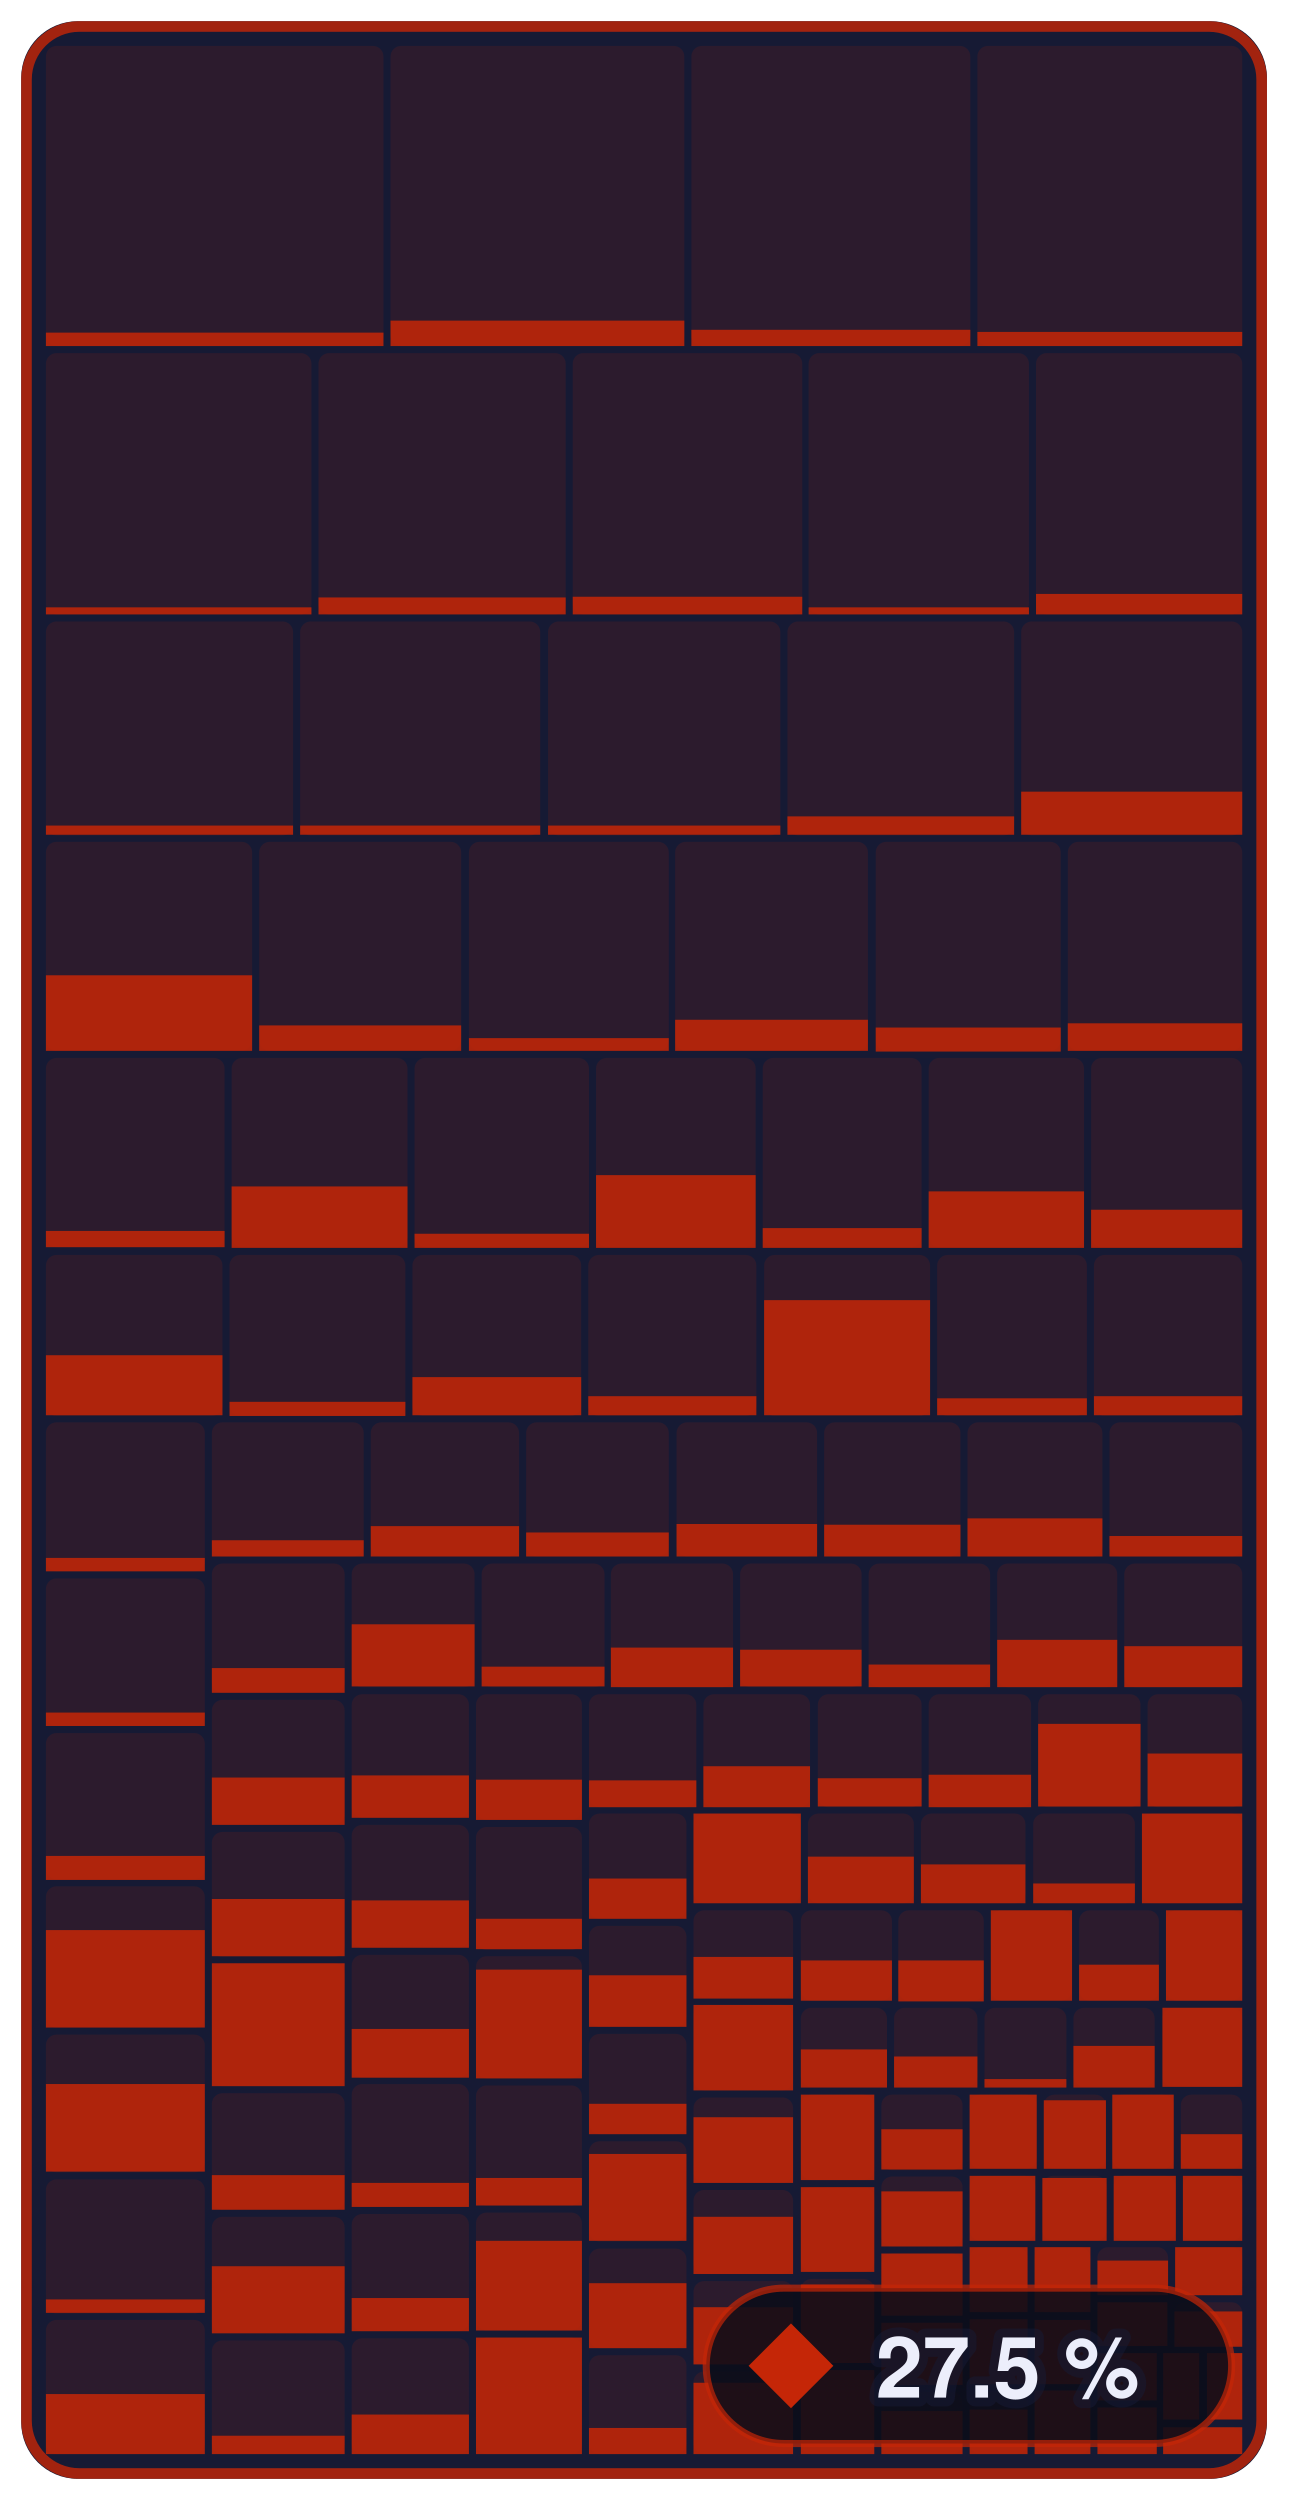
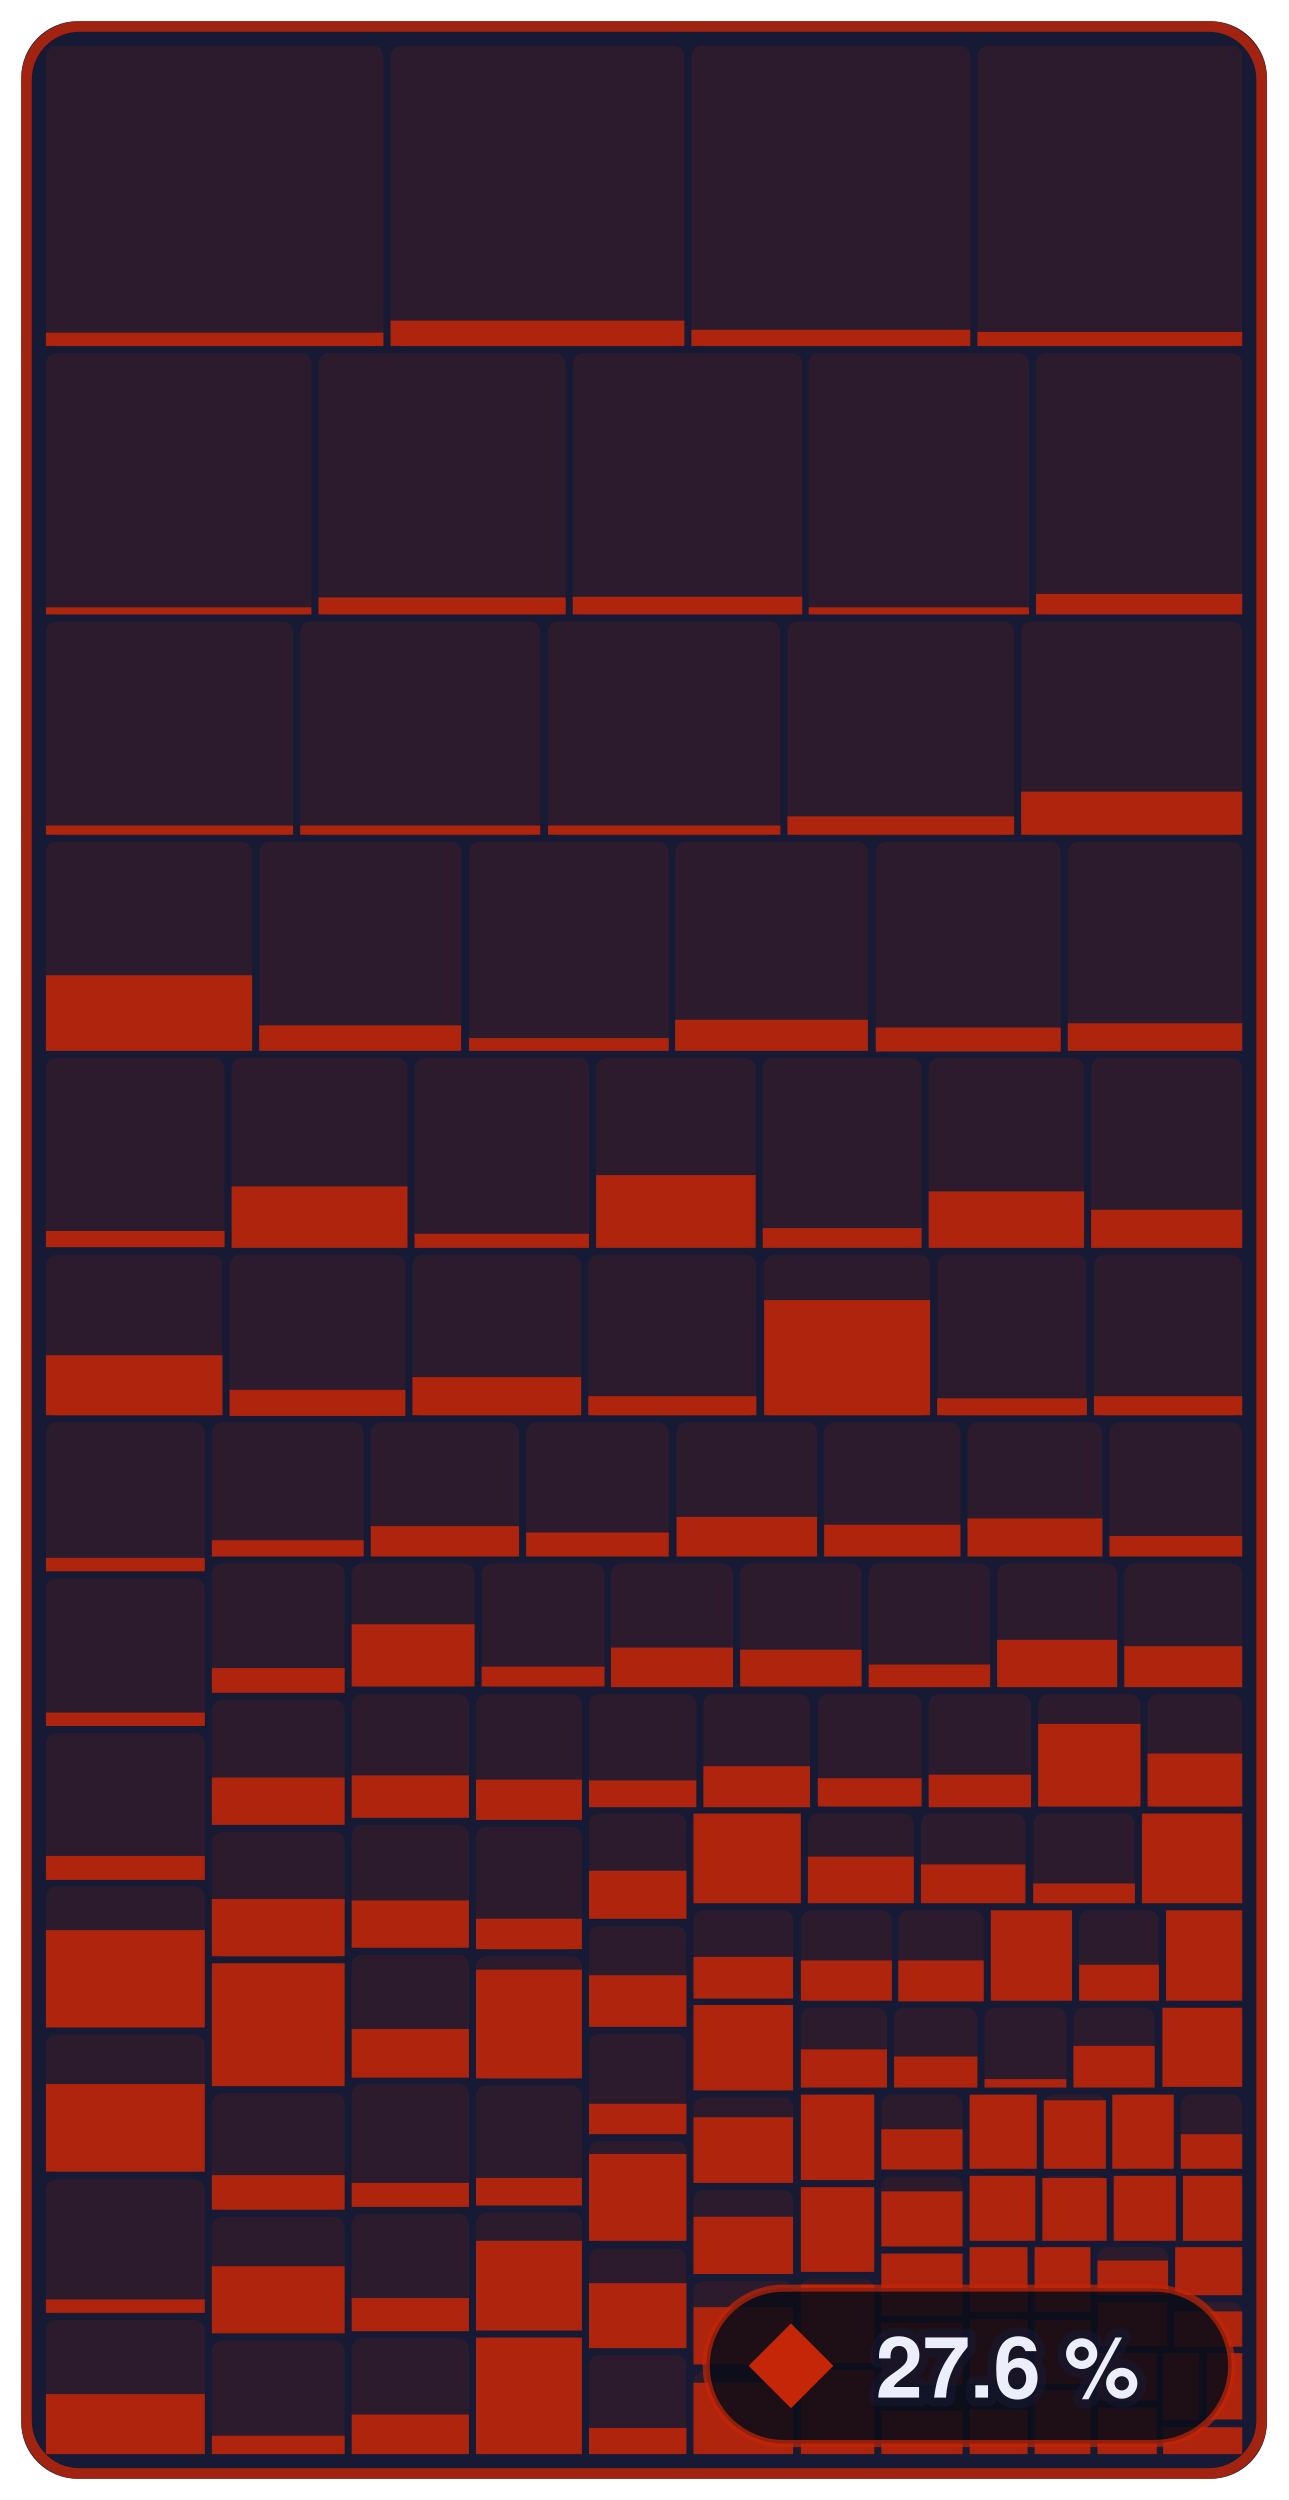
- <svg xmlns="http://www.w3.org/2000/svg" width="182.4" height="354" viewBox="0 0 182.4 354" role="img" aria-label="Enemies &amp; bosses: 27.5 % of 679,252 bytes of code matched, 826 of 1,339 functions">
+ <svg xmlns="http://www.w3.org/2000/svg" width="182.4" height="354" viewBox="0 0 182.4 354" role="img" aria-label="Enemies &amp; bosses: 27.6 % of 679,252 bytes of code matched, 830 of 1,339 functions">
  <style>text { font-family: -apple-system, BlinkMacSystemFont, 'Segoe UI', Helvetica, Arial, sans-serif; } .mono { font-family: ui-monospace, SFMono-Regular, 'SF Mono', Menlo, Consolas, monospace; } text { paint-order: stroke; stroke: #161a34; stroke-opacity: 0.55; stroke-width: 2.5px; stroke-linejoin: round; } .rise { transform-box: fill-box; transform-origin: 50% 100%; animation: rise 1.6s cubic-bezier(.2,.8,.2,1) .2s both; } @keyframes rise { from { transform: scaleY(0); } } @media (prefers-reduced-motion: reduce) { * { animation: none !important; } }</style>
  <rect x="3" y="3" width="176.4" height="348" rx="8" fill="#161a34" />
  <rect x="6.5" y="6.5" width="47.8" height="42.5" rx="1.5" fill="#c52607" fill-opacity="0.13" />
  <rect class="rise" x="6.5" y="47.1" width="47.8" height="1.9" fill="#c52607" fill-opacity="0.85" />
  <rect x="55.3" y="6.5" width="41.6" height="42.5" rx="1.5" fill="#c52607" fill-opacity="0.13" />
  <rect class="rise" x="55.3" y="45.4" width="41.6" height="3.6" fill="#c52607" fill-opacity="0.85" />
  <rect x="97.9" y="6.5" width="39.5" height="42.5" rx="1.5" fill="#c52607" fill-opacity="0.13" />
  <rect class="rise" x="97.9" y="46.7" width="39.5" height="2.3" fill="#c52607" fill-opacity="0.85" />
  <rect x="138.4" y="6.5" width="37.5" height="42.5" rx="1.5" fill="#c52607" fill-opacity="0.13" />
  <rect class="rise" x="138.4" y="47.0" width="37.5" height="2.0" fill="#c52607" fill-opacity="0.85" />
  <rect x="6.5" y="50.0" width="37.6" height="37.0" rx="1.5" fill="#c52607" fill-opacity="0.13" />
  <rect class="rise" x="6.5" y="86.0" width="37.6" height="1.0" fill="#c52607" fill-opacity="0.85" />
  <rect x="45.1" y="50.0" width="35.0" height="37.0" rx="1.5" fill="#c52607" fill-opacity="0.13" />
  <rect class="rise" x="45.1" y="84.6" width="35.0" height="2.4" fill="#c52607" fill-opacity="0.85" />
  <rect x="81.1" y="50.0" width="32.5" height="37.0" rx="1.5" fill="#c52607" fill-opacity="0.13" />
  <rect class="rise" x="81.1" y="84.5" width="32.5" height="2.5" fill="#c52607" fill-opacity="0.85" />
  <rect x="114.5" y="50.0" width="31.2" height="37.0" rx="1.5" fill="#c52607" fill-opacity="0.13" />
  <rect class="rise" x="114.5" y="86.0" width="31.2" height="1.0" fill="#c52607" fill-opacity="0.85" />
  <rect x="146.7" y="50.0" width="29.2" height="37.0" rx="1.5" fill="#c52607" fill-opacity="0.13" />
  <rect class="rise" x="146.7" y="84.1" width="29.2" height="2.9" fill="#c52607" fill-opacity="0.85" />
  <rect x="6.5" y="88.0" width="35.0" height="30.3" rx="1.5" fill="#c52607" fill-opacity="0.13" />
  <rect class="rise" x="6.5" y="116.9" width="35.0" height="1.3" fill="#c52607" fill-opacity="0.85" />
  <rect x="42.5" y="88.0" width="34.0" height="30.3" rx="1.5" fill="#c52607" fill-opacity="0.13" />
  <rect class="rise" x="42.5" y="116.9" width="34.0" height="1.3" fill="#c52607" fill-opacity="0.85" />
  <rect x="77.6" y="88.0" width="32.9" height="30.3" rx="1.5" fill="#c52607" fill-opacity="0.13" />
  <rect class="rise" x="77.6" y="116.9" width="32.9" height="1.3" fill="#c52607" fill-opacity="0.85" />
  <rect x="111.5" y="88.0" width="32.1" height="30.3" rx="1.5" fill="#c52607" fill-opacity="0.13" />
  <rect class="rise" x="111.5" y="115.6" width="32.1" height="2.6" fill="#c52607" fill-opacity="0.85" />
  <rect x="144.6" y="88.0" width="31.3" height="30.3" rx="1.5" fill="#c52607" fill-opacity="0.13" />
  <rect class="rise" x="144.6" y="112.1" width="31.3" height="6.1" fill="#c52607" fill-opacity="0.85" />
  <rect x="6.5" y="119.2" width="29.2" height="29.6" rx="1.5" fill="#c52607" fill-opacity="0.13" />
  <rect class="rise" x="6.5" y="138.1" width="29.2" height="10.7" fill="#c52607" fill-opacity="0.85" />
  <rect x="36.7" y="119.2" width="28.6" height="29.6" rx="1.5" fill="#c52607" fill-opacity="0.13" />
  <rect class="rise" x="36.7" y="145.2" width="28.6" height="3.6" fill="#c52607" fill-opacity="0.85" />
  <rect x="66.4" y="119.2" width="28.3" height="29.6" rx="1.5" fill="#c52607" fill-opacity="0.13" />
  <rect class="rise" x="66.4" y="147.0" width="28.3" height="1.8" fill="#c52607" fill-opacity="0.85" />
  <rect x="95.6" y="119.2" width="27.3" height="29.6" rx="1.5" fill="#c52607" fill-opacity="0.13" />
  <rect class="rise" x="95.6" y="144.4" width="27.3" height="4.4" fill="#c52607" fill-opacity="0.85" />
  <rect x="124.0" y="119.2" width="26.2" height="29.6" rx="1.5" fill="#c52607" fill-opacity="0.13" />
  <rect class="rise" x="124.0" y="145.5" width="26.2" height="3.4" fill="#c52607" fill-opacity="0.85" />
  <rect x="151.2" y="119.2" width="24.7" height="29.6" rx="1.5" fill="#c52607" fill-opacity="0.13" />
  <rect class="rise" x="151.2" y="144.9" width="24.7" height="3.9" fill="#c52607" fill-opacity="0.85" />
  <rect x="6.5" y="149.8" width="25.3" height="26.8" rx="1.5" fill="#c52607" fill-opacity="0.13" />
  <rect class="rise" x="6.5" y="174.3" width="25.3" height="2.3" fill="#c52607" fill-opacity="0.85" />
  <rect x="32.8" y="149.8" width="24.9" height="26.8" rx="1.5" fill="#c52607" fill-opacity="0.13" />
  <rect class="rise" x="32.8" y="168.0" width="24.9" height="8.7" fill="#c52607" fill-opacity="0.85" />
  <rect x="58.7" y="149.8" width="24.7" height="26.8" rx="1.5" fill="#c52607" fill-opacity="0.13" />
  <rect class="rise" x="58.7" y="174.7" width="24.7" height="2.0" fill="#c52607" fill-opacity="0.85" />
  <rect x="84.4" y="149.8" width="22.6" height="26.8" rx="1.5" fill="#c52607" fill-opacity="0.13" />
  <rect class="rise" x="84.4" y="166.4" width="22.6" height="10.3" fill="#c52607" fill-opacity="0.85" />
  <rect x="108.0" y="149.8" width="22.5" height="26.8" rx="1.5" fill="#c52607" fill-opacity="0.13" />
  <rect class="rise" x="108.0" y="173.9" width="22.5" height="2.8" fill="#c52607" fill-opacity="0.85" />
  <rect x="131.5" y="149.8" width="22.0" height="26.8" rx="1.5" fill="#c52607" fill-opacity="0.13" />
  <rect class="rise" x="131.5" y="168.7" width="22.0" height="8.0" fill="#c52607" fill-opacity="0.85" />
  <rect x="154.5" y="149.8" width="21.4" height="26.8" rx="1.5" fill="#c52607" fill-opacity="0.13" />
  <rect class="rise" x="154.5" y="171.3" width="21.4" height="5.4" fill="#c52607" fill-opacity="0.85" />
  <rect x="6.5" y="177.7" width="25.0" height="22.8" rx="1.5" fill="#c52607" fill-opacity="0.13" />
  <rect class="rise" x="6.5" y="191.9" width="25.0" height="8.5" fill="#c52607" fill-opacity="0.85" />
  <rect x="32.5" y="177.7" width="24.9" height="22.8" rx="1.5" fill="#c52607" fill-opacity="0.13" />
-   <rect class="rise" x="32.5" y="198.5" width="24.9" height="2.0" fill="#c52607" fill-opacity="0.85" />
+   <rect class="rise" x="32.5" y="196.8" width="24.9" height="3.7" fill="#c52607" fill-opacity="0.85" />
  <rect x="58.4" y="177.7" width="23.9" height="22.8" rx="1.5" fill="#c52607" fill-opacity="0.13" />
  <rect class="rise" x="58.4" y="195.0" width="23.9" height="5.4" fill="#c52607" fill-opacity="0.85" />
  <rect x="83.3" y="177.7" width="23.8" height="22.8" rx="1.5" fill="#c52607" fill-opacity="0.13" />
  <rect class="rise" x="83.3" y="197.7" width="23.8" height="2.7" fill="#c52607" fill-opacity="0.85" />
  <rect x="108.2" y="177.7" width="23.5" height="22.8" rx="1.5" fill="#c52607" fill-opacity="0.13" />
  <rect class="rise" x="108.2" y="184.1" width="23.5" height="16.3" fill="#c52607" fill-opacity="0.85" />
  <rect x="132.7" y="177.7" width="21.2" height="22.8" rx="1.5" fill="#c52607" fill-opacity="0.13" />
  <rect class="rise" x="132.7" y="198.0" width="21.2" height="2.4" fill="#c52607" fill-opacity="0.85" />
  <rect x="154.9" y="177.7" width="21.0" height="22.8" rx="1.5" fill="#c52607" fill-opacity="0.13" />
  <rect class="rise" x="154.9" y="197.7" width="21.0" height="2.7" fill="#c52607" fill-opacity="0.85" />
  <rect x="6.5" y="201.4" width="22.5" height="21.1" rx="1.5" fill="#c52607" fill-opacity="0.13" />
  <rect class="rise" x="6.5" y="220.6" width="22.5" height="1.9" fill="#c52607" fill-opacity="0.85" />
  <rect x="6.5" y="223.5" width="22.5" height="20.9" rx="1.5" fill="#c52607" fill-opacity="0.13" />
  <rect class="rise" x="6.5" y="242.5" width="22.5" height="1.9" fill="#c52607" fill-opacity="0.85" />
  <rect x="6.5" y="245.4" width="22.5" height="20.7" rx="1.5" fill="#c52607" fill-opacity="0.13" />
  <rect class="rise" x="6.5" y="262.8" width="22.5" height="3.4" fill="#c52607" fill-opacity="0.85" />
  <rect x="6.5" y="267.1" width="22.5" height="20.0" rx="1.5" fill="#c52607" fill-opacity="0.13" />
  <rect class="rise" x="6.5" y="273.3" width="22.5" height="13.8" fill="#c52607" fill-opacity="0.85" />
  <rect x="6.5" y="288.1" width="22.5" height="19.5" rx="1.5" fill="#c52607" fill-opacity="0.13" />
  <rect class="rise" x="6.5" y="295.1" width="22.5" height="12.4" fill="#c52607" fill-opacity="0.85" />
  <rect x="6.5" y="308.6" width="22.5" height="19.0" rx="1.5" fill="#c52607" fill-opacity="0.13" />
  <rect class="rise" x="6.5" y="325.6" width="22.5" height="1.9" fill="#c52607" fill-opacity="0.85" />
  <rect x="6.5" y="328.5" width="22.5" height="19.0" rx="1.5" fill="#c52607" fill-opacity="0.13" />
  <rect class="rise" x="6.5" y="339.0" width="22.5" height="8.5" fill="#c52607" fill-opacity="0.85" />
  <rect x="30.0" y="201.4" width="21.5" height="19.0" rx="1.5" fill="#c52607" fill-opacity="0.13" />
  <rect class="rise" x="30.0" y="218.1" width="21.5" height="2.3" fill="#c52607" fill-opacity="0.85" />
  <rect x="52.5" y="201.4" width="21.0" height="19.0" rx="1.5" fill="#c52607" fill-opacity="0.13" />
  <rect class="rise" x="52.5" y="216.1" width="21.0" height="4.3" fill="#c52607" fill-opacity="0.85" />
  <rect x="74.5" y="201.4" width="20.2" height="19.0" rx="1.5" fill="#c52607" fill-opacity="0.13" />
  <rect class="rise" x="74.5" y="217.0" width="20.2" height="3.4" fill="#c52607" fill-opacity="0.85" />
  <rect x="95.8" y="201.4" width="19.9" height="19.0" rx="1.5" fill="#c52607" fill-opacity="0.13" />
-   <rect class="rise" x="95.8" y="215.8" width="19.9" height="4.6" fill="#c52607" fill-opacity="0.85" />
+   <rect class="rise" x="95.8" y="214.8" width="19.9" height="5.6" fill="#c52607" fill-opacity="0.85" />
  <rect x="116.7" y="201.4" width="19.3" height="19.0" rx="1.5" fill="#c52607" fill-opacity="0.13" />
  <rect class="rise" x="116.7" y="215.9" width="19.3" height="4.5" fill="#c52607" fill-opacity="0.85" />
  <rect x="137.0" y="201.4" width="19.1" height="19.0" rx="1.5" fill="#c52607" fill-opacity="0.13" />
  <rect class="rise" x="137.0" y="215.0" width="19.1" height="5.4" fill="#c52607" fill-opacity="0.85" />
  <rect x="157.1" y="201.4" width="18.8" height="19.0" rx="1.5" fill="#c52607" fill-opacity="0.13" />
  <rect class="rise" x="157.1" y="217.5" width="18.8" height="2.9" fill="#c52607" fill-opacity="0.85" />
  <rect x="30.0" y="221.4" width="18.8" height="18.3" rx="1.5" fill="#c52607" fill-opacity="0.13" />
  <rect class="rise" x="30.0" y="236.2" width="18.8" height="3.5" fill="#c52607" fill-opacity="0.85" />
  <rect x="30.0" y="240.7" width="18.8" height="17.7" rx="1.5" fill="#c52607" fill-opacity="0.13" />
  <rect class="rise" x="30.0" y="251.7" width="18.8" height="6.7" fill="#c52607" fill-opacity="0.85" />
  <rect x="30.0" y="259.4" width="18.8" height="17.7" rx="1.5" fill="#c52607" fill-opacity="0.13" />
  <rect class="rise" x="30.0" y="268.9" width="18.8" height="8.1" fill="#c52607" fill-opacity="0.85" />
  <rect x="30.0" y="278.0" width="18.8" height="17.4" rx="1.5" fill="#c52607" fill-opacity="0.13" />
  <rect class="rise" x="30.0" y="278.0" width="18.8" height="17.4" fill="#c52607" fill-opacity="0.85" />
  <rect x="30.0" y="296.4" width="18.8" height="16.5" rx="1.5" fill="#c52607" fill-opacity="0.13" />
  <rect class="rise" x="30.0" y="308.0" width="18.8" height="4.9" fill="#c52607" fill-opacity="0.85" />
  <rect x="30.0" y="313.9" width="18.8" height="16.4" rx="1.5" fill="#c52607" fill-opacity="0.13" />
  <rect class="rise" x="30.0" y="320.9" width="18.8" height="9.5" fill="#c52607" fill-opacity="0.85" />
  <rect x="30.0" y="331.4" width="18.8" height="16.1" rx="1.5" fill="#c52607" fill-opacity="0.13" />
  <rect class="rise" x="30.0" y="344.9" width="18.8" height="2.6" fill="#c52607" fill-opacity="0.85" />
  <rect x="49.8" y="221.4" width="17.4" height="17.5" rx="1.5" fill="#c52607" fill-opacity="0.13" />
  <rect class="rise" x="49.8" y="230.0" width="17.4" height="8.8" fill="#c52607" fill-opacity="0.85" />
  <rect x="68.2" y="221.4" width="17.4" height="17.5" rx="1.5" fill="#c52607" fill-opacity="0.13" />
  <rect class="rise" x="68.2" y="236.0" width="17.4" height="2.8" fill="#c52607" fill-opacity="0.85" />
  <rect x="86.5" y="221.4" width="17.3" height="17.5" rx="1.5" fill="#c52607" fill-opacity="0.13" />
  <rect class="rise" x="86.5" y="233.3" width="17.3" height="5.6" fill="#c52607" fill-opacity="0.85" />
  <rect x="104.8" y="221.4" width="17.2" height="17.5" rx="1.5" fill="#c52607" fill-opacity="0.13" />
  <rect class="rise" x="104.8" y="233.6" width="17.2" height="5.2" fill="#c52607" fill-opacity="0.85" />
  <rect x="123.0" y="221.4" width="17.2" height="17.5" rx="1.5" fill="#c52607" fill-opacity="0.13" />
  <rect class="rise" x="123.0" y="235.7" width="17.2" height="3.2" fill="#c52607" fill-opacity="0.85" />
  <rect x="141.2" y="221.4" width="17.0" height="17.5" rx="1.5" fill="#c52607" fill-opacity="0.13" />
  <rect class="rise" x="141.2" y="232.2" width="17.0" height="6.7" fill="#c52607" fill-opacity="0.85" />
  <rect x="159.2" y="221.4" width="16.7" height="17.5" rx="1.5" fill="#c52607" fill-opacity="0.13" />
  <rect class="rise" x="159.2" y="233.1" width="16.7" height="5.8" fill="#c52607" fill-opacity="0.85" />
  <rect x="49.8" y="239.9" width="16.6" height="17.5" rx="1.5" fill="#c52607" fill-opacity="0.13" />
  <rect class="rise" x="49.8" y="251.4" width="16.6" height="6.0" fill="#c52607" fill-opacity="0.85" />
  <rect x="49.8" y="258.4" width="16.6" height="17.4" rx="1.5" fill="#c52607" fill-opacity="0.13" />
  <rect class="rise" x="49.8" y="269.1" width="16.6" height="6.7" fill="#c52607" fill-opacity="0.85" />
  <rect x="49.8" y="276.8" width="16.6" height="17.4" rx="1.5" fill="#c52607" fill-opacity="0.13" />
  <rect class="rise" x="49.8" y="287.3" width="16.6" height="6.9" fill="#c52607" fill-opacity="0.85" />
  <rect x="49.8" y="295.1" width="16.6" height="17.4" rx="1.5" fill="#c52607" fill-opacity="0.13" />
  <rect class="rise" x="49.8" y="309.1" width="16.6" height="3.4" fill="#c52607" fill-opacity="0.85" />
  <rect x="49.8" y="313.5" width="16.6" height="16.6" rx="1.5" fill="#c52607" fill-opacity="0.13" />
  <rect class="rise" x="49.8" y="325.4" width="16.6" height="4.7" fill="#c52607" fill-opacity="0.85" />
  <rect x="49.8" y="331.1" width="16.6" height="16.4" rx="1.5" fill="#c52607" fill-opacity="0.13" />
  <rect class="rise" x="49.8" y="341.9" width="16.6" height="5.6" fill="#c52607" fill-opacity="0.85" />
  <rect x="67.4" y="239.9" width="15.0" height="17.8" rx="1.5" fill="#c52607" fill-opacity="0.13" />
  <rect class="rise" x="67.4" y="252.0" width="15.0" height="5.7" fill="#c52607" fill-opacity="0.85" />
  <rect x="67.4" y="258.7" width="15.0" height="17.4" rx="1.5" fill="#c52607" fill-opacity="0.13" />
  <rect class="rise" x="67.4" y="271.7" width="15.0" height="4.3" fill="#c52607" fill-opacity="0.85" />
  <rect x="67.4" y="277.0" width="15.0" height="17.3" rx="1.5" fill="#c52607" fill-opacity="0.13" />
  <rect class="rise" x="67.4" y="278.9" width="15.0" height="15.4" fill="#c52607" fill-opacity="0.85" />
  <rect x="67.4" y="295.3" width="15.0" height="17.0" rx="1.5" fill="#c52607" fill-opacity="0.13" />
  <rect class="rise" x="67.4" y="308.4" width="15.0" height="3.9" fill="#c52607" fill-opacity="0.85" />
  <rect x="67.4" y="313.3" width="15.0" height="16.7" rx="1.5" fill="#c52607" fill-opacity="0.13" />
  <rect class="rise" x="67.4" y="317.3" width="15.0" height="12.7" fill="#c52607" fill-opacity="0.85" />
  <rect x="67.4" y="331.0" width="15.0" height="16.5" rx="1.5" fill="#c52607" fill-opacity="0.13" />
  <rect class="rise" x="67.4" y="331.0" width="15.0" height="16.5" fill="#c52607" fill-opacity="0.85" />
  <rect x="83.4" y="239.9" width="15.2" height="16.0" rx="1.5" fill="#c52607" fill-opacity="0.13" />
  <rect class="rise" x="83.4" y="252.1" width="15.2" height="3.8" fill="#c52607" fill-opacity="0.85" />
  <rect x="99.6" y="239.9" width="15.1" height="16.0" rx="1.5" fill="#c52607" fill-opacity="0.13" />
  <rect class="rise" x="99.6" y="250.1" width="15.1" height="5.8" fill="#c52607" fill-opacity="0.85" />
  <rect x="115.8" y="239.9" width="14.7" height="16.0" rx="1.5" fill="#c52607" fill-opacity="0.13" />
  <rect class="rise" x="115.8" y="251.8" width="14.7" height="4.0" fill="#c52607" fill-opacity="0.85" />
  <rect x="131.5" y="239.9" width="14.5" height="16.0" rx="1.5" fill="#c52607" fill-opacity="0.13" />
  <rect class="rise" x="131.5" y="251.3" width="14.5" height="4.6" fill="#c52607" fill-opacity="0.85" />
  <rect x="147.0" y="239.9" width="14.5" height="16.0" rx="1.5" fill="#c52607" fill-opacity="0.13" />
  <rect class="rise" x="147.0" y="244.1" width="14.5" height="11.7" fill="#c52607" fill-opacity="0.85" />
  <rect x="162.5" y="239.9" width="13.4" height="16.0" rx="1.5" fill="#c52607" fill-opacity="0.13" />
  <rect class="rise" x="162.5" y="248.3" width="13.4" height="7.5" fill="#c52607" fill-opacity="0.85" />
  <rect x="83.4" y="256.8" width="13.8" height="14.9" rx="1.5" fill="#c52607" fill-opacity="0.13" />
-   <rect class="rise" x="83.4" y="266.0" width="13.8" height="5.7" fill="#c52607" fill-opacity="0.85" />
+   <rect class="rise" x="83.4" y="264.9" width="13.8" height="6.8" fill="#c52607" fill-opacity="0.85" />
  <rect x="83.4" y="272.7" width="13.8" height="14.3" rx="1.5" fill="#c52607" fill-opacity="0.13" />
  <rect class="rise" x="83.4" y="279.7" width="13.8" height="7.3" fill="#c52607" fill-opacity="0.85" />
  <rect x="83.4" y="288.0" width="13.8" height="14.2" rx="1.5" fill="#c52607" fill-opacity="0.13" />
  <rect class="rise" x="83.4" y="297.9" width="13.8" height="4.3" fill="#c52607" fill-opacity="0.85" />
  <rect x="83.4" y="303.2" width="13.8" height="14.2" rx="1.5" fill="#c52607" fill-opacity="0.13" />
  <rect class="rise" x="83.4" y="305.0" width="13.8" height="12.3" fill="#c52607" fill-opacity="0.85" />
  <rect x="83.4" y="318.4" width="13.8" height="14.1" rx="1.5" fill="#c52607" fill-opacity="0.13" />
  <rect class="rise" x="83.4" y="323.3" width="13.8" height="9.2" fill="#c52607" fill-opacity="0.85" />
  <rect x="83.4" y="333.5" width="13.8" height="14.0" rx="1.5" fill="#c52607" fill-opacity="0.13" />
  <rect class="rise" x="83.4" y="343.8" width="13.8" height="3.7" fill="#c52607" fill-opacity="0.85" />
  <rect x="98.2" y="256.8" width="15.2" height="12.7" rx="1.5" fill="#c52607" fill-opacity="0.13" />
  <rect class="rise" x="98.2" y="256.8" width="15.2" height="12.7" fill="#c52607" fill-opacity="0.85" />
  <rect x="114.4" y="256.8" width="15.0" height="12.7" rx="1.5" fill="#c52607" fill-opacity="0.13" />
  <rect class="rise" x="114.4" y="262.9" width="15.0" height="6.6" fill="#c52607" fill-opacity="0.85" />
  <rect x="130.4" y="256.8" width="14.8" height="12.7" rx="1.5" fill="#c52607" fill-opacity="0.13" />
  <rect class="rise" x="130.4" y="264.0" width="14.8" height="5.5" fill="#c52607" fill-opacity="0.85" />
  <rect x="146.3" y="256.8" width="14.4" height="12.7" rx="1.5" fill="#c52607" fill-opacity="0.13" />
  <rect class="rise" x="146.3" y="266.7" width="14.4" height="2.8" fill="#c52607" fill-opacity="0.85" />
  <rect x="161.7" y="256.8" width="14.2" height="12.7" rx="1.5" fill="#c52607" fill-opacity="0.13" />
  <rect class="rise" x="161.7" y="256.8" width="14.2" height="12.7" fill="#c52607" fill-opacity="0.85" />
  <rect x="98.2" y="270.5" width="14.1" height="12.4" rx="1.5" fill="#c52607" fill-opacity="0.13" />
  <rect class="rise" x="98.2" y="277.1" width="14.1" height="5.9" fill="#c52607" fill-opacity="0.85" />
  <rect x="98.2" y="283.9" width="14.1" height="12.1" rx="1.5" fill="#c52607" fill-opacity="0.13" />
  <rect class="rise" x="98.2" y="283.9" width="14.1" height="12.1" fill="#c52607" fill-opacity="0.85" />
  <rect x="98.2" y="297.0" width="14.1" height="12.1" rx="1.5" fill="#c52607" fill-opacity="0.13" />
  <rect class="rise" x="98.2" y="299.8" width="14.1" height="9.3" fill="#c52607" fill-opacity="0.85" />
  <rect x="98.2" y="310.1" width="14.1" height="11.9" rx="1.5" fill="#c52607" fill-opacity="0.13" />
  <rect class="rise" x="98.2" y="313.9" width="14.1" height="8.1" fill="#c52607" fill-opacity="0.85" />
  <rect x="98.2" y="323.0" width="14.1" height="11.8" rx="1.5" fill="#c52607" fill-opacity="0.13" />
  <rect class="rise" x="98.2" y="326.7" width="14.1" height="8.1" fill="#c52607" fill-opacity="0.85" />
  <rect x="98.2" y="335.8" width="14.1" height="11.7" rx="1.5" fill="#c52607" fill-opacity="0.13" />
  <rect class="rise" x="98.2" y="337.4" width="14.1" height="10.1" fill="#c52607" fill-opacity="0.85" />
  <rect x="113.4" y="270.5" width="12.9" height="12.8" rx="1.5" fill="#c52607" fill-opacity="0.13" />
  <rect class="rise" x="113.4" y="277.6" width="12.9" height="5.7" fill="#c52607" fill-opacity="0.85" />
  <rect x="127.2" y="270.5" width="12.1" height="12.8" rx="1.5" fill="#c52607" fill-opacity="0.13" />
  <rect class="rise" x="127.2" y="277.6" width="12.1" height="5.8" fill="#c52607" fill-opacity="0.85" />
  <rect x="140.3" y="270.5" width="11.5" height="12.8" rx="1.5" fill="#c52607" fill-opacity="0.13" />
  <rect class="rise" x="140.3" y="270.5" width="11.5" height="12.8" fill="#c52607" fill-opacity="0.85" />
  <rect x="152.8" y="270.5" width="11.3" height="12.8" rx="1.5" fill="#c52607" fill-opacity="0.13" />
  <rect class="rise" x="152.8" y="278.2" width="11.3" height="5.1" fill="#c52607" fill-opacity="0.85" />
  <rect x="165.1" y="270.5" width="10.8" height="12.8" rx="1.5" fill="#c52607" fill-opacity="0.13" />
  <rect class="rise" x="165.1" y="270.5" width="10.8" height="12.8" fill="#c52607" fill-opacity="0.85" />
  <rect x="113.4" y="284.3" width="12.2" height="11.2" rx="1.5" fill="#c52607" fill-opacity="0.13" />
  <rect class="rise" x="113.4" y="290.2" width="12.2" height="5.4" fill="#c52607" fill-opacity="0.85" />
  <rect x="126.6" y="284.3" width="11.8" height="11.2" rx="1.5" fill="#c52607" fill-opacity="0.13" />
  <rect class="rise" x="126.6" y="291.2" width="11.8" height="4.4" fill="#c52607" fill-opacity="0.85" />
  <rect x="139.4" y="284.3" width="11.6" height="11.2" rx="1.5" fill="#c52607" fill-opacity="0.13" />
  <rect class="rise" x="139.4" y="294.4" width="11.6" height="1.2" fill="#c52607" fill-opacity="0.85" />
  <rect x="152.0" y="284.3" width="11.5" height="11.2" rx="1.5" fill="#c52607" fill-opacity="0.13" />
  <rect class="rise" x="152.0" y="289.7" width="11.5" height="5.9" fill="#c52607" fill-opacity="0.85" />
  <rect x="164.6" y="284.3" width="11.3" height="11.2" rx="1.5" fill="#c52607" fill-opacity="0.13" />
  <rect class="rise" x="164.6" y="284.3" width="11.3" height="11.2" fill="#c52607" fill-opacity="0.85" />
  <rect x="113.4" y="296.6" width="10.4" height="12.1" rx="1.5" fill="#c52607" fill-opacity="0.13" />
  <rect class="rise" x="113.4" y="296.6" width="10.4" height="12.1" fill="#c52607" fill-opacity="0.85" />
  <rect x="113.4" y="309.7" width="10.4" height="12.0" rx="1.5" fill="#c52607" fill-opacity="0.13" />
  <rect class="rise" x="113.4" y="309.7" width="10.4" height="12.0" fill="#c52607" fill-opacity="0.85" />
  <rect x="113.4" y="322.7" width="10.4" height="11.9" rx="1.5" fill="#c52607" fill-opacity="0.13" />
  <rect class="rise" x="113.4" y="323.5" width="10.4" height="11.1" fill="#c52607" fill-opacity="0.85" />
  <rect x="113.4" y="335.6" width="10.4" height="11.9" rx="1.5" fill="#c52607" fill-opacity="0.13" />
  <rect class="rise" x="113.4" y="335.6" width="10.4" height="11.9" fill="#c52607" fill-opacity="0.85" />
  <rect x="124.8" y="296.6" width="11.5" height="10.7" rx="1.5" fill="#c52607" fill-opacity="0.13" />
  <rect class="rise" x="124.8" y="301.5" width="11.5" height="5.7" fill="#c52607" fill-opacity="0.85" />
  <rect x="124.8" y="308.2" width="11.5" height="9.9" rx="1.5" fill="#c52607" fill-opacity="0.13" />
  <rect class="rise" x="124.8" y="310.3" width="11.5" height="7.8" fill="#c52607" fill-opacity="0.85" />
  <rect x="124.8" y="319.1" width="11.5" height="8.8" rx="1.5" fill="#c52607" fill-opacity="0.13" />
  <rect class="rise" x="124.8" y="319.1" width="11.5" height="8.8" fill="#c52607" fill-opacity="0.85" />
  <rect x="124.8" y="328.9" width="11.5" height="8.8" rx="1.5" fill="#c52607" fill-opacity="0.13" />
  <rect class="rise" x="124.8" y="328.9" width="11.5" height="8.8" fill="#c52607" fill-opacity="0.85" />
  <rect x="124.8" y="338.7" width="11.5" height="8.8" rx="1.5" fill="#c52607" fill-opacity="0.13" />
  <rect class="rise" x="124.8" y="341.4" width="11.5" height="6.1" fill="#c52607" fill-opacity="0.85" />
  <rect x="137.3" y="296.6" width="9.5" height="10.5" rx="1.5" fill="#c52607" fill-opacity="0.13" />
  <rect class="rise" x="137.3" y="296.6" width="9.5" height="10.5" fill="#c52607" fill-opacity="0.85" />
  <rect x="147.8" y="296.6" width="8.8" height="10.5" rx="1.5" fill="#c52607" fill-opacity="0.13" />
  <rect class="rise" x="147.8" y="297.4" width="8.8" height="9.7" fill="#c52607" fill-opacity="0.85" />
  <rect x="157.5" y="296.6" width="8.7" height="10.5" rx="1.5" fill="#c52607" fill-opacity="0.13" />
  <rect class="rise" x="157.5" y="296.6" width="8.7" height="10.5" fill="#c52607" fill-opacity="0.85" />
  <rect x="167.2" y="296.6" width="8.7" height="10.5" rx="1.5" fill="#c52607" fill-opacity="0.13" />
  <rect class="rise" x="167.2" y="302.2" width="8.7" height="4.9" fill="#c52607" fill-opacity="0.85" />
  <rect x="137.3" y="308.1" width="9.3" height="9.2" rx="1.5" fill="#c52607" fill-opacity="0.13" />
  <rect class="rise" x="137.3" y="308.1" width="9.3" height="9.2" fill="#c52607" fill-opacity="0.85" />
  <rect x="147.6" y="308.1" width="9.1" height="9.2" rx="1.5" fill="#c52607" fill-opacity="0.13" />
  <rect class="rise" x="147.6" y="308.4" width="9.1" height="8.9" fill="#c52607" fill-opacity="0.85" />
  <rect x="157.7" y="308.1" width="8.8" height="9.2" rx="1.5" fill="#c52607" fill-opacity="0.13" />
  <rect class="rise" x="157.7" y="308.1" width="8.8" height="9.2" fill="#c52607" fill-opacity="0.85" />
  <rect x="167.5" y="308.1" width="8.4" height="9.2" rx="1.5" fill="#c52607" fill-opacity="0.13" />
  <rect class="rise" x="167.5" y="308.1" width="8.4" height="9.2" fill="#c52607" fill-opacity="0.85" />
  <rect x="137.3" y="318.2" width="8.2" height="9.2" rx="1.5" fill="#c52607" fill-opacity="0.13" />
  <rect class="rise" x="137.3" y="318.2" width="8.2" height="9.2" fill="#c52607" fill-opacity="0.85" />
  <rect x="137.3" y="328.4" width="8.2" height="9.2" rx="1.5" fill="#c52607" fill-opacity="0.13" />
  <rect class="rise" x="137.3" y="328.4" width="8.2" height="9.2" fill="#c52607" fill-opacity="0.85" />
  <rect x="137.3" y="338.6" width="8.2" height="8.9" rx="1.5" fill="#c52607" fill-opacity="0.13" />
  <rect class="rise" x="137.3" y="341.2" width="8.2" height="6.3" fill="#c52607" fill-opacity="0.85" />
  <rect x="146.5" y="318.2" width="7.9" height="9.2" rx="1.5" fill="#c52607" fill-opacity="0.13" />
  <rect class="rise" x="146.5" y="318.2" width="7.9" height="9.2" fill="#c52607" fill-opacity="0.85" />
  <rect x="146.5" y="328.5" width="7.9" height="9.1" rx="1.5" fill="#c52607" fill-opacity="0.13" />
  <rect class="rise" x="146.5" y="328.5" width="7.9" height="9.1" fill="#c52607" fill-opacity="0.85" />
  <rect x="146.5" y="338.5" width="7.9" height="9.0" rx="1.5" fill="#c52607" fill-opacity="0.13" />
  <rect class="rise" x="146.5" y="338.5" width="7.9" height="9.0" fill="#c52607" fill-opacity="0.85" />
  <rect x="155.4" y="318.2" width="10.0" height="6.8" rx="1.5" fill="#c52607" fill-opacity="0.13" />
  <rect class="rise" x="155.4" y="320.1" width="10.0" height="4.9" fill="#c52607" fill-opacity="0.85" />
  <rect x="166.4" y="318.2" width="9.5" height="6.8" rx="1.5" fill="#c52607" fill-opacity="0.13" />
  <rect class="rise" x="166.4" y="318.2" width="9.5" height="6.8" fill="#c52607" fill-opacity="0.85" />
  <rect x="155.4" y="326.0" width="9.9" height="6.2" rx="1.5" fill="#c52607" fill-opacity="0.13" />
  <rect class="rise" x="155.4" y="326.0" width="9.9" height="6.2" fill="#c52607" fill-opacity="0.85" />
  <rect x="166.3" y="326.0" width="9.6" height="6.2" rx="1.5" fill="#c52607" fill-opacity="0.13" />
  <rect class="rise" x="166.3" y="327.3" width="9.6" height="5.0" fill="#c52607" fill-opacity="0.85" />
  <rect x="155.4" y="333.2" width="8.4" height="6.7" rx="1.5" fill="#c52607" fill-opacity="0.13" />
  <rect class="rise" x="155.4" y="333.2" width="8.4" height="6.7" fill="#c52607" fill-opacity="0.85" />
  <rect x="155.4" y="340.9" width="8.4" height="6.6" rx="1.5" fill="#c52607" fill-opacity="0.13" />
  <rect class="rise" x="155.4" y="340.9" width="8.4" height="6.6" fill="#c52607" fill-opacity="0.85" />
  <rect x="164.7" y="333.2" width="5.1" height="9.4" rx="0" fill="#c52607" fill-opacity="0.13" />
  <rect class="rise" x="164.7" y="333.2" width="5.1" height="9.4" fill="#c52607" fill-opacity="0.85" />
  <rect x="170.9" y="333.2" width="5.0" height="9.4" rx="0" fill="#c52607" fill-opacity="0.13" />
  <rect class="rise" x="170.9" y="333.2" width="5.0" height="9.4" fill="#c52607" fill-opacity="0.85" />
  <rect x="164.7" y="343.7" width="11.2" height="3.8" rx="1.5" fill="#c52607" fill-opacity="0.13" />
  <rect class="rise" x="164.7" y="343.7" width="11.2" height="3.8" fill="#c52607" fill-opacity="0.85" />
  <rect x="3.75" y="3.75" width="174.9" height="346.5" rx="7.5" fill="none" stroke="#c52607" stroke-opacity="0.8" stroke-width="1.5" />
  <rect x="100.0" y="324" width="74.4" height="22" rx="11" fill="#0b0d1a" fill-opacity="0.88" stroke="#c52607" stroke-opacity="0.7" />
  <path d="M112.0 329L118.0 335L112.0 341L106.0 335Z" fill="#c52607" />
-   <text x="124.0" y="339.5" font-size="12" font-weight="700" fill="#eceefb">27.5 %</text>
+   <text x="124.0" y="339.5" font-size="12" font-weight="700" fill="#eceefb">27.6 %</text>
</svg>
